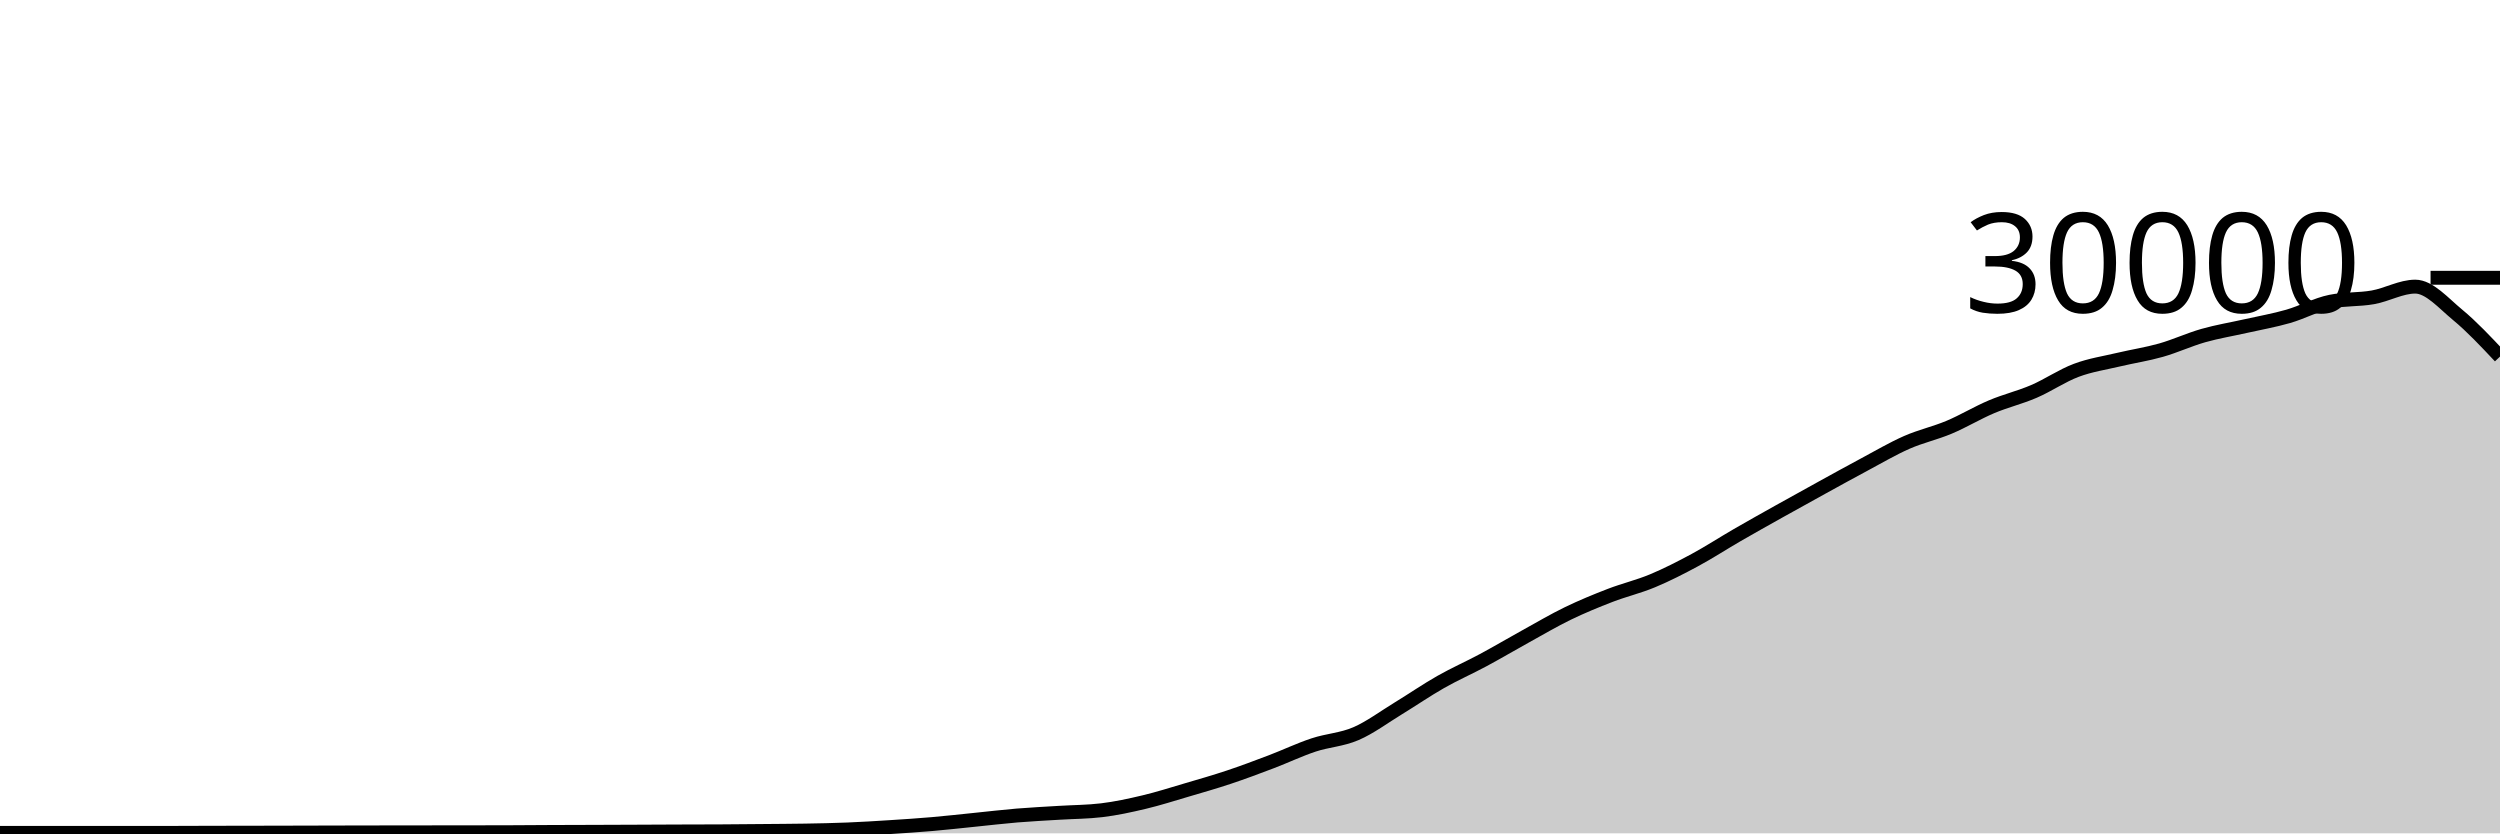
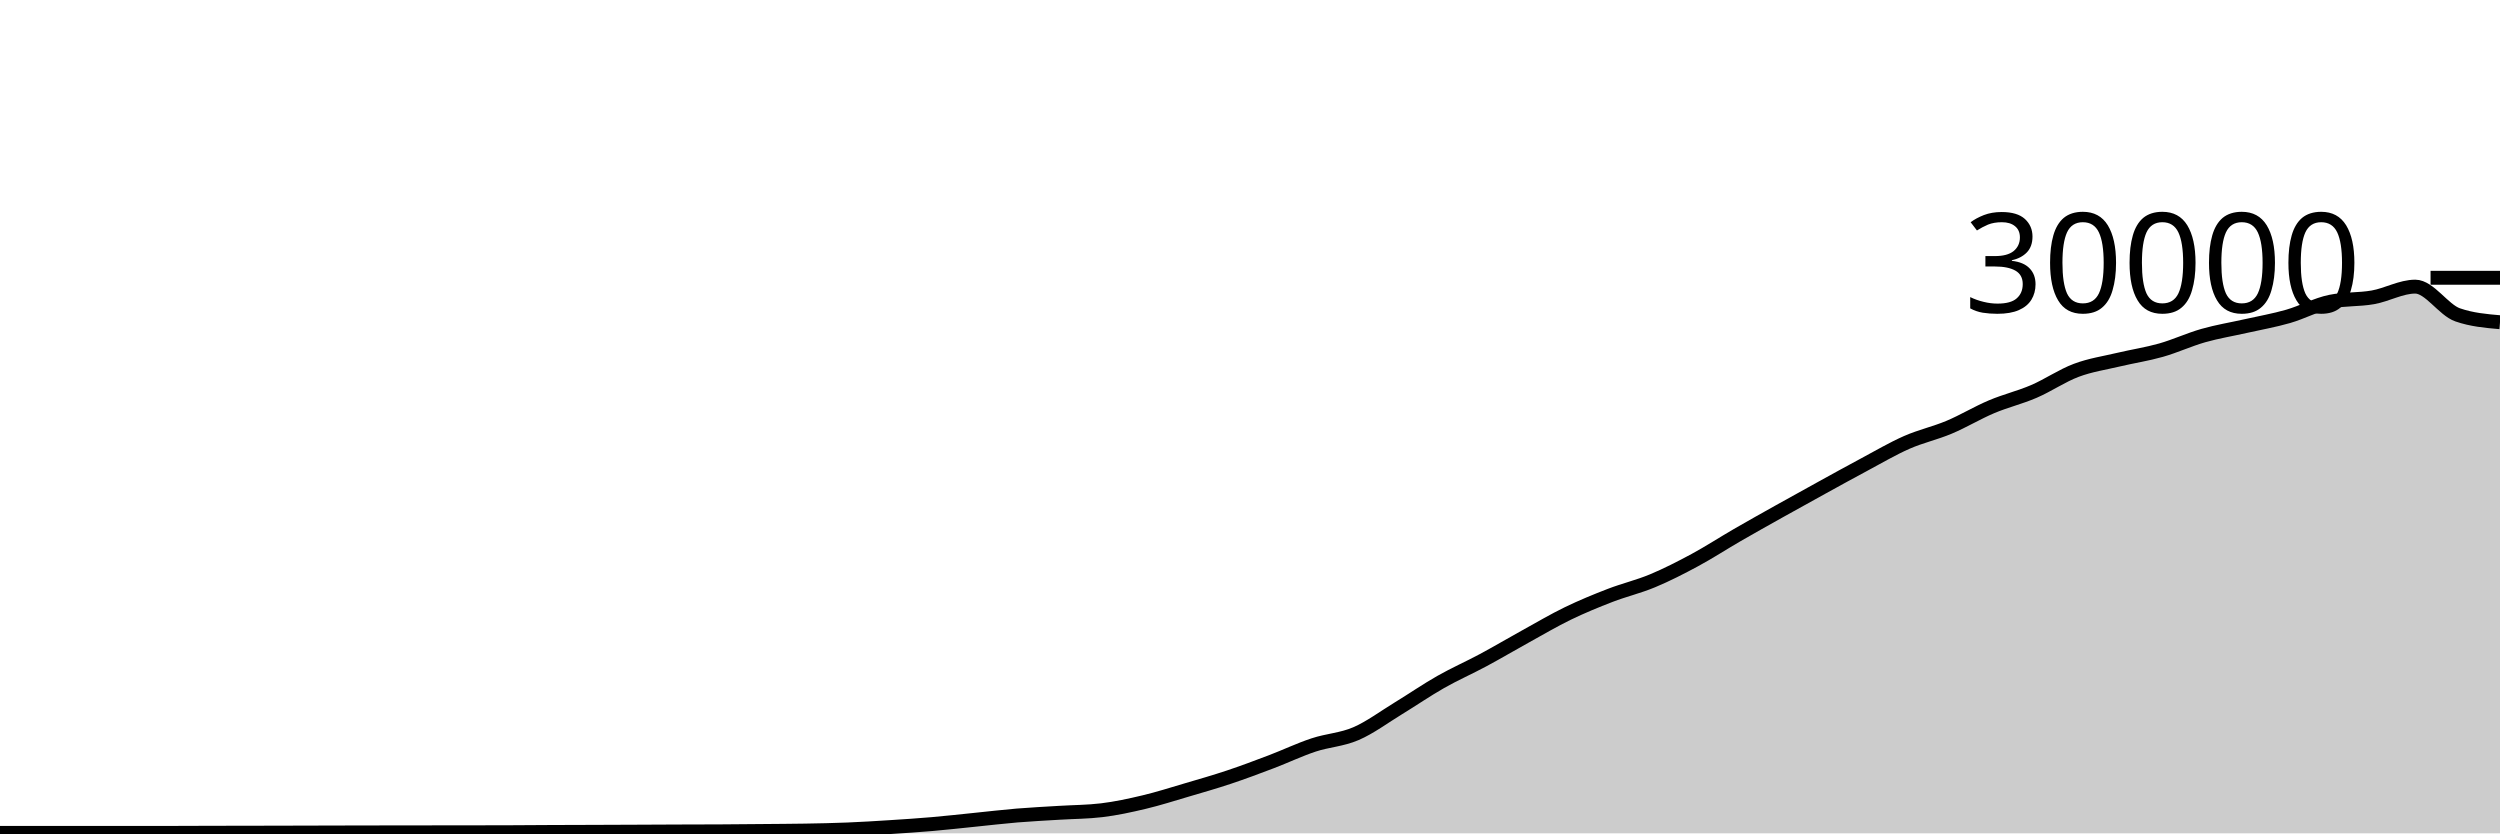
<svg xmlns="http://www.w3.org/2000/svg" viewBox="0 0 180 60">
  <g transform="translate(0,20)">
-     <path class="area" fill="rgba(0, 0, 0, 0.2)" d="M0,39.969C1.017,39.969,2.034,39.969,3.051,39.969C4.068,39.969,5.085,39.968,6.102,39.968C7.119,39.968,8.136,39.967,9.153,39.967C10.169,39.967,11.186,39.967,12.203,39.967C13.22,39.967,14.237,39.96,15.254,39.957C16.271,39.955,17.288,39.954,18.305,39.952C19.322,39.95,20.339,39.948,21.356,39.945C22.373,39.943,23.39,39.94,24.407,39.937C25.424,39.935,26.441,39.932,27.458,39.931C28.475,39.929,29.492,39.928,30.508,39.927C31.525,39.926,32.542,39.925,33.559,39.924C34.576,39.923,35.593,39.922,36.61,39.919C37.627,39.915,38.644,39.906,39.661,39.901C40.678,39.897,41.695,39.894,42.712,39.891C43.729,39.887,44.746,39.883,45.763,39.879C46.78,39.874,47.797,39.869,48.814,39.865C49.831,39.862,50.847,39.862,51.864,39.856C52.881,39.85,53.898,39.84,54.915,39.831C55.932,39.821,56.949,39.818,57.966,39.8C58.983,39.782,60,39.763,61.017,39.721C62.034,39.68,63.051,39.617,64.068,39.552C65.085,39.487,66.102,39.421,67.119,39.333C68.136,39.246,69.153,39.129,70.169,39.027C71.186,38.924,72.203,38.802,73.22,38.717C74.237,38.633,75.254,38.585,76.271,38.521C77.288,38.458,78.305,38.46,79.322,38.337C80.339,38.215,81.356,37.994,82.373,37.752C83.39,37.51,84.407,37.185,85.424,36.885C86.441,36.586,87.458,36.295,88.475,35.956C89.492,35.617,90.508,35.236,91.525,34.849C92.542,34.463,93.559,33.976,94.576,33.639C95.593,33.301,96.61,33.263,97.627,32.824C98.644,32.385,99.661,31.623,100.678,31.003C101.695,30.383,102.712,29.682,103.729,29.104C104.746,28.526,105.763,28.082,106.78,27.536C107.797,26.99,108.814,26.388,109.831,25.827C110.847,25.266,111.864,24.664,112.881,24.171C113.898,23.678,114.915,23.26,115.932,22.868C116.949,22.476,117.966,22.241,118.983,21.817C120,21.393,121.017,20.873,122.034,20.324C123.051,19.775,124.068,19.112,125.085,18.524C126.102,17.936,127.119,17.368,128.136,16.799C129.153,16.23,130.169,15.669,131.186,15.109C132.203,14.55,133.22,13.985,134.237,13.443C135.254,12.9,136.271,12.3,137.288,11.853C138.305,11.406,139.322,11.189,140.339,10.761C141.356,10.334,142.373,9.716,143.39,9.287C144.407,8.857,145.424,8.62,146.441,8.183C147.458,7.745,148.475,7.044,149.492,6.663C150.508,6.281,151.525,6.135,152.542,5.893C153.559,5.652,154.576,5.501,155.593,5.212C156.61,4.923,157.627,4.449,158.644,4.16C159.661,3.871,160.678,3.708,161.695,3.477C162.712,3.247,163.729,3.072,164.746,2.779C165.763,2.486,166.78,1.928,167.797,1.72C168.814,1.512,169.831,1.588,170.847,1.408C171.864,1.228,172.881,0.637,173.898,0.637C174.915,0.637,175.932,1.83,176.949,2.669C177.966,3.509,178.983,4.593,180,5.676L180,40C178.983,40,177.966,40,176.949,40C175.932,40,174.915,40,173.898,40C172.881,40,171.864,40,170.847,40C169.831,40,168.814,40,167.797,40C166.78,40,165.763,40,164.746,40C163.729,40,162.712,40,161.695,40C160.678,40,159.661,40,158.644,40C157.627,40,156.61,40,155.593,40C154.576,40,153.559,40,152.542,40C151.525,40,150.508,40,149.492,40C148.475,40,147.458,40,146.441,40C145.424,40,144.407,40,143.39,40C142.373,40,141.356,40,140.339,40C139.322,40,138.305,40,137.288,40C136.271,40,135.254,40,134.237,40C133.22,40,132.203,40,131.186,40C130.169,40,129.153,40,128.136,40C127.119,40,126.102,40,125.085,40C124.068,40,123.051,40,122.034,40C121.017,40,120,40,118.983,40C117.966,40,116.949,40,115.932,40C114.915,40,113.898,40,112.881,40C111.864,40,110.847,40,109.831,40C108.814,40,107.797,40,106.78,40C105.763,40,104.746,40,103.729,40C102.712,40,101.695,40,100.678,40C99.661,40,98.644,40,97.627,40C96.61,40,95.593,40,94.576,40C93.559,40,92.542,40,91.525,40C90.508,40,89.492,40,88.475,40C87.458,40,86.441,40,85.424,40C84.407,40,83.39,40,82.373,40C81.356,40,80.339,40,79.322,40C78.305,40,77.288,40,76.271,40C75.254,40,74.237,40,73.22,40C72.203,40,71.186,40,70.169,40C69.153,40,68.136,40,67.119,40C66.102,40,65.085,40,64.068,40C63.051,40,62.034,40,61.017,40C60,40,58.983,40,57.966,40C56.949,40,55.932,40,54.915,40C53.898,40,52.881,40,51.864,40C50.847,40,49.831,40,48.814,40C47.797,40,46.78,40,45.763,40C44.746,40,43.729,40,42.712,40C41.695,40,40.678,40,39.661,40C38.644,40,37.627,40,36.61,40C35.593,40,34.576,40,33.559,40C32.542,40,31.525,40,30.508,40C29.492,40,28.475,40,27.458,40C26.441,40,25.424,40,24.407,40C23.39,40,22.373,40,21.356,40C20.339,40,19.322,40,18.305,40C17.288,40,16.271,40,15.254,40C14.237,40,13.22,40,12.203,40C11.186,40,10.169,40,9.153,40C8.136,40,7.119,40,6.102,40C5.085,40,4.068,40,3.051,40C2.034,40,1.017,40,0,40Z" />
-     <path class="line" stroke="black" fill="none" d="M0,39.969C1.017,39.969,2.034,39.969,3.051,39.969C4.068,39.969,5.085,39.968,6.102,39.968C7.119,39.968,8.136,39.967,9.153,39.967C10.169,39.967,11.186,39.967,12.203,39.967C13.22,39.967,14.237,39.96,15.254,39.957C16.271,39.955,17.288,39.954,18.305,39.952C19.322,39.95,20.339,39.948,21.356,39.945C22.373,39.943,23.39,39.94,24.407,39.937C25.424,39.935,26.441,39.932,27.458,39.931C28.475,39.929,29.492,39.928,30.508,39.927C31.525,39.926,32.542,39.925,33.559,39.924C34.576,39.923,35.593,39.922,36.61,39.919C37.627,39.915,38.644,39.906,39.661,39.901C40.678,39.897,41.695,39.894,42.712,39.891C43.729,39.887,44.746,39.883,45.763,39.879C46.78,39.874,47.797,39.869,48.814,39.865C49.831,39.862,50.847,39.862,51.864,39.856C52.881,39.85,53.898,39.84,54.915,39.831C55.932,39.821,56.949,39.818,57.966,39.8C58.983,39.782,60,39.763,61.017,39.721C62.034,39.68,63.051,39.617,64.068,39.552C65.085,39.487,66.102,39.421,67.119,39.333C68.136,39.246,69.153,39.129,70.169,39.027C71.186,38.924,72.203,38.802,73.22,38.717C74.237,38.633,75.254,38.585,76.271,38.521C77.288,38.458,78.305,38.46,79.322,38.337C80.339,38.215,81.356,37.994,82.373,37.752C83.39,37.51,84.407,37.185,85.424,36.885C86.441,36.586,87.458,36.295,88.475,35.956C89.492,35.617,90.508,35.236,91.525,34.849C92.542,34.463,93.559,33.976,94.576,33.639C95.593,33.301,96.61,33.263,97.627,32.824C98.644,32.385,99.661,31.623,100.678,31.003C101.695,30.383,102.712,29.682,103.729,29.104C104.746,28.526,105.763,28.082,106.78,27.536C107.797,26.99,108.814,26.388,109.831,25.827C110.847,25.266,111.864,24.664,112.881,24.171C113.898,23.678,114.915,23.26,115.932,22.868C116.949,22.476,117.966,22.241,118.983,21.817C120,21.393,121.017,20.873,122.034,20.324C123.051,19.775,124.068,19.112,125.085,18.524C126.102,17.936,127.119,17.368,128.136,16.799C129.153,16.23,130.169,15.669,131.186,15.109C132.203,14.55,133.22,13.985,134.237,13.443C135.254,12.9,136.271,12.3,137.288,11.853C138.305,11.406,139.322,11.189,140.339,10.761C141.356,10.334,142.373,9.716,143.39,9.287C144.407,8.857,145.424,8.62,146.441,8.183C147.458,7.745,148.475,7.044,149.492,6.663C150.508,6.281,151.525,6.135,152.542,5.893C153.559,5.652,154.576,5.501,155.593,5.212C156.61,4.923,157.627,4.449,158.644,4.16C159.661,3.871,160.678,3.708,161.695,3.477C162.712,3.247,163.729,3.072,164.746,2.779C165.763,2.486,166.78,1.928,167.797,1.72C168.814,1.512,169.831,1.588,170.847,1.408C171.864,1.228,172.881,0.637,173.898,0.637C174.915,0.637,175.932,1.83,176.949,2.669C177.966,3.509,178.983,4.593,180,5.676" />
+     <path class="area" fill="rgba(0, 0, 0, 0.2)" d="M0,39.969C1.017,39.969,2.034,39.969,3.051,39.969C4.068,39.969,5.085,39.968,6.102,39.968C7.119,39.968,8.136,39.967,9.153,39.967C10.169,39.967,11.186,39.967,12.203,39.967C13.22,39.967,14.237,39.96,15.254,39.957C16.271,39.955,17.288,39.954,18.305,39.952C19.322,39.95,20.339,39.948,21.356,39.945C22.373,39.943,23.39,39.94,24.407,39.937C25.424,39.935,26.441,39.932,27.458,39.931C28.475,39.929,29.492,39.928,30.508,39.927C31.525,39.926,32.542,39.925,33.559,39.924C34.576,39.923,35.593,39.922,36.61,39.919C37.627,39.915,38.644,39.906,39.661,39.901C40.678,39.897,41.695,39.894,42.712,39.891C43.729,39.887,44.746,39.883,45.763,39.879C46.78,39.874,47.797,39.869,48.814,39.865C49.831,39.862,50.847,39.862,51.864,39.856C52.881,39.85,53.898,39.84,54.915,39.831C55.932,39.821,56.949,39.818,57.966,39.8C58.983,39.782,60,39.763,61.017,39.721C62.034,39.68,63.051,39.617,64.068,39.552C65.085,39.487,66.102,39.421,67.119,39.333C68.136,39.246,69.153,39.129,70.169,39.027C71.186,38.924,72.203,38.802,73.22,38.717C74.237,38.633,75.254,38.585,76.271,38.521C77.288,38.458,78.305,38.46,79.322,38.337C80.339,38.215,81.356,37.994,82.373,37.752C83.39,37.51,84.407,37.185,85.424,36.885C86.441,36.586,87.458,36.295,88.475,35.956C89.492,35.617,90.508,35.236,91.525,34.849C92.542,34.463,93.559,33.976,94.576,33.639C95.593,33.301,96.61,33.263,97.627,32.824C98.644,32.385,99.661,31.623,100.678,31.003C101.695,30.383,102.712,29.682,103.729,29.104C104.746,28.526,105.763,28.082,106.78,27.536C107.797,26.99,108.814,26.388,109.831,25.827C110.847,25.266,111.864,24.664,112.881,24.171C113.898,23.678,114.915,23.26,115.932,22.868C116.949,22.476,117.966,22.241,118.983,21.817C120,21.393,121.017,20.873,122.034,20.324C123.051,19.775,124.068,19.112,125.085,18.524C126.102,17.936,127.119,17.368,128.136,16.799C129.153,16.23,130.169,15.669,131.186,15.109C132.203,14.55,133.22,13.985,134.237,13.443C135.254,12.9,136.271,12.3,137.288,11.853C138.305,11.406,139.322,11.189,140.339,10.761C141.356,10.334,142.373,9.716,143.39,9.287C144.407,8.857,145.424,8.62,146.441,8.183C147.458,7.745,148.475,7.044,149.492,6.663C150.508,6.281,151.525,6.135,152.542,5.893C153.559,5.652,154.576,5.501,155.593,5.212C156.61,4.923,157.627,4.449,158.644,4.16C159.661,3.871,160.678,3.708,161.695,3.477C162.712,3.247,163.729,3.072,164.746,2.779C165.763,2.486,166.78,1.928,167.797,1.72C168.814,1.512,169.831,1.588,170.847,1.408C171.864,1.228,172.881,0.637,173.898,0.637C174.915,0.637,175.932,2.316,176.949,2.669C177.966,3.023,178.983,3.112,180,3.2L180,40C178.983,40,177.966,40,176.949,40C175.932,40,174.915,40,173.898,40C172.881,40,171.864,40,170.847,40C169.831,40,168.814,40,167.797,40C166.78,40,165.763,40,164.746,40C163.729,40,162.712,40,161.695,40C160.678,40,159.661,40,158.644,40C157.627,40,156.61,40,155.593,40C154.576,40,153.559,40,152.542,40C151.525,40,150.508,40,149.492,40C148.475,40,147.458,40,146.441,40C145.424,40,144.407,40,143.39,40C142.373,40,141.356,40,140.339,40C139.322,40,138.305,40,137.288,40C136.271,40,135.254,40,134.237,40C133.22,40,132.203,40,131.186,40C130.169,40,129.153,40,128.136,40C127.119,40,126.102,40,125.085,40C124.068,40,123.051,40,122.034,40C121.017,40,120,40,118.983,40C117.966,40,116.949,40,115.932,40C114.915,40,113.898,40,112.881,40C111.864,40,110.847,40,109.831,40C108.814,40,107.797,40,106.78,40C105.763,40,104.746,40,103.729,40C102.712,40,101.695,40,100.678,40C99.661,40,98.644,40,97.627,40C96.61,40,95.593,40,94.576,40C93.559,40,92.542,40,91.525,40C90.508,40,89.492,40,88.475,40C87.458,40,86.441,40,85.424,40C84.407,40,83.39,40,82.373,40C81.356,40,80.339,40,79.322,40C78.305,40,77.288,40,76.271,40C75.254,40,74.237,40,73.22,40C72.203,40,71.186,40,70.169,40C69.153,40,68.136,40,67.119,40C66.102,40,65.085,40,64.068,40C63.051,40,62.034,40,61.017,40C60,40,58.983,40,57.966,40C56.949,40,55.932,40,54.915,40C53.898,40,52.881,40,51.864,40C50.847,40,49.831,40,48.814,40C47.797,40,46.78,40,45.763,40C44.746,40,43.729,40,42.712,40C41.695,40,40.678,40,39.661,40C38.644,40,37.627,40,36.61,40C35.593,40,34.576,40,33.559,40C32.542,40,31.525,40,30.508,40C29.492,40,28.475,40,27.458,40C26.441,40,25.424,40,24.407,40C23.39,40,22.373,40,21.356,40C20.339,40,19.322,40,18.305,40C17.288,40,16.271,40,15.254,40C14.237,40,13.22,40,12.203,40C11.186,40,10.169,40,9.153,40C8.136,40,7.119,40,6.102,40C5.085,40,4.068,40,3.051,40C2.034,40,1.017,40,0,40Z" />
+     <path class="line" stroke="black" fill="none" d="M0,39.969C1.017,39.969,2.034,39.969,3.051,39.969C4.068,39.969,5.085,39.968,6.102,39.968C7.119,39.968,8.136,39.967,9.153,39.967C10.169,39.967,11.186,39.967,12.203,39.967C13.22,39.967,14.237,39.96,15.254,39.957C16.271,39.955,17.288,39.954,18.305,39.952C19.322,39.95,20.339,39.948,21.356,39.945C22.373,39.943,23.39,39.94,24.407,39.937C25.424,39.935,26.441,39.932,27.458,39.931C28.475,39.929,29.492,39.928,30.508,39.927C31.525,39.926,32.542,39.925,33.559,39.924C34.576,39.923,35.593,39.922,36.61,39.919C37.627,39.915,38.644,39.906,39.661,39.901C40.678,39.897,41.695,39.894,42.712,39.891C43.729,39.887,44.746,39.883,45.763,39.879C46.78,39.874,47.797,39.869,48.814,39.865C49.831,39.862,50.847,39.862,51.864,39.856C52.881,39.85,53.898,39.84,54.915,39.831C55.932,39.821,56.949,39.818,57.966,39.8C58.983,39.782,60,39.763,61.017,39.721C62.034,39.68,63.051,39.617,64.068,39.552C65.085,39.487,66.102,39.421,67.119,39.333C68.136,39.246,69.153,39.129,70.169,39.027C71.186,38.924,72.203,38.802,73.22,38.717C74.237,38.633,75.254,38.585,76.271,38.521C77.288,38.458,78.305,38.46,79.322,38.337C80.339,38.215,81.356,37.994,82.373,37.752C83.39,37.51,84.407,37.185,85.424,36.885C86.441,36.586,87.458,36.295,88.475,35.956C89.492,35.617,90.508,35.236,91.525,34.849C92.542,34.463,93.559,33.976,94.576,33.639C95.593,33.301,96.61,33.263,97.627,32.824C98.644,32.385,99.661,31.623,100.678,31.003C101.695,30.383,102.712,29.682,103.729,29.104C104.746,28.526,105.763,28.082,106.78,27.536C107.797,26.99,108.814,26.388,109.831,25.827C110.847,25.266,111.864,24.664,112.881,24.171C113.898,23.678,114.915,23.26,115.932,22.868C116.949,22.476,117.966,22.241,118.983,21.817C120,21.393,121.017,20.873,122.034,20.324C123.051,19.775,124.068,19.112,125.085,18.524C126.102,17.936,127.119,17.368,128.136,16.799C129.153,16.23,130.169,15.669,131.186,15.109C132.203,14.55,133.22,13.985,134.237,13.443C135.254,12.9,136.271,12.3,137.288,11.853C138.305,11.406,139.322,11.189,140.339,10.761C141.356,10.334,142.373,9.716,143.39,9.287C144.407,8.857,145.424,8.62,146.441,8.183C147.458,7.745,148.475,7.044,149.492,6.663C150.508,6.281,151.525,6.135,152.542,5.893C153.559,5.652,154.576,5.501,155.593,5.212C156.61,4.923,157.627,4.449,158.644,4.16C159.661,3.871,160.678,3.708,161.695,3.477C162.712,3.247,163.729,3.072,164.746,2.779C165.763,2.486,166.78,1.928,167.797,1.72C168.814,1.512,169.831,1.588,170.847,1.408C171.864,1.228,172.881,0.637,173.898,0.637C174.915,0.637,175.932,2.316,176.949,2.669C177.966,3.023,178.983,3.112,180,3.2" />
    <path class="axis-ceiling" stroke-width="1" stroke="black" fill="none" d="M175,0L180,0" />
    <text class="axis-ceiling-label" font-family="sans-serif" text-anchor="end" font-size="10px" x="170" y="2.5">30000</text>
  </g>
</svg>
